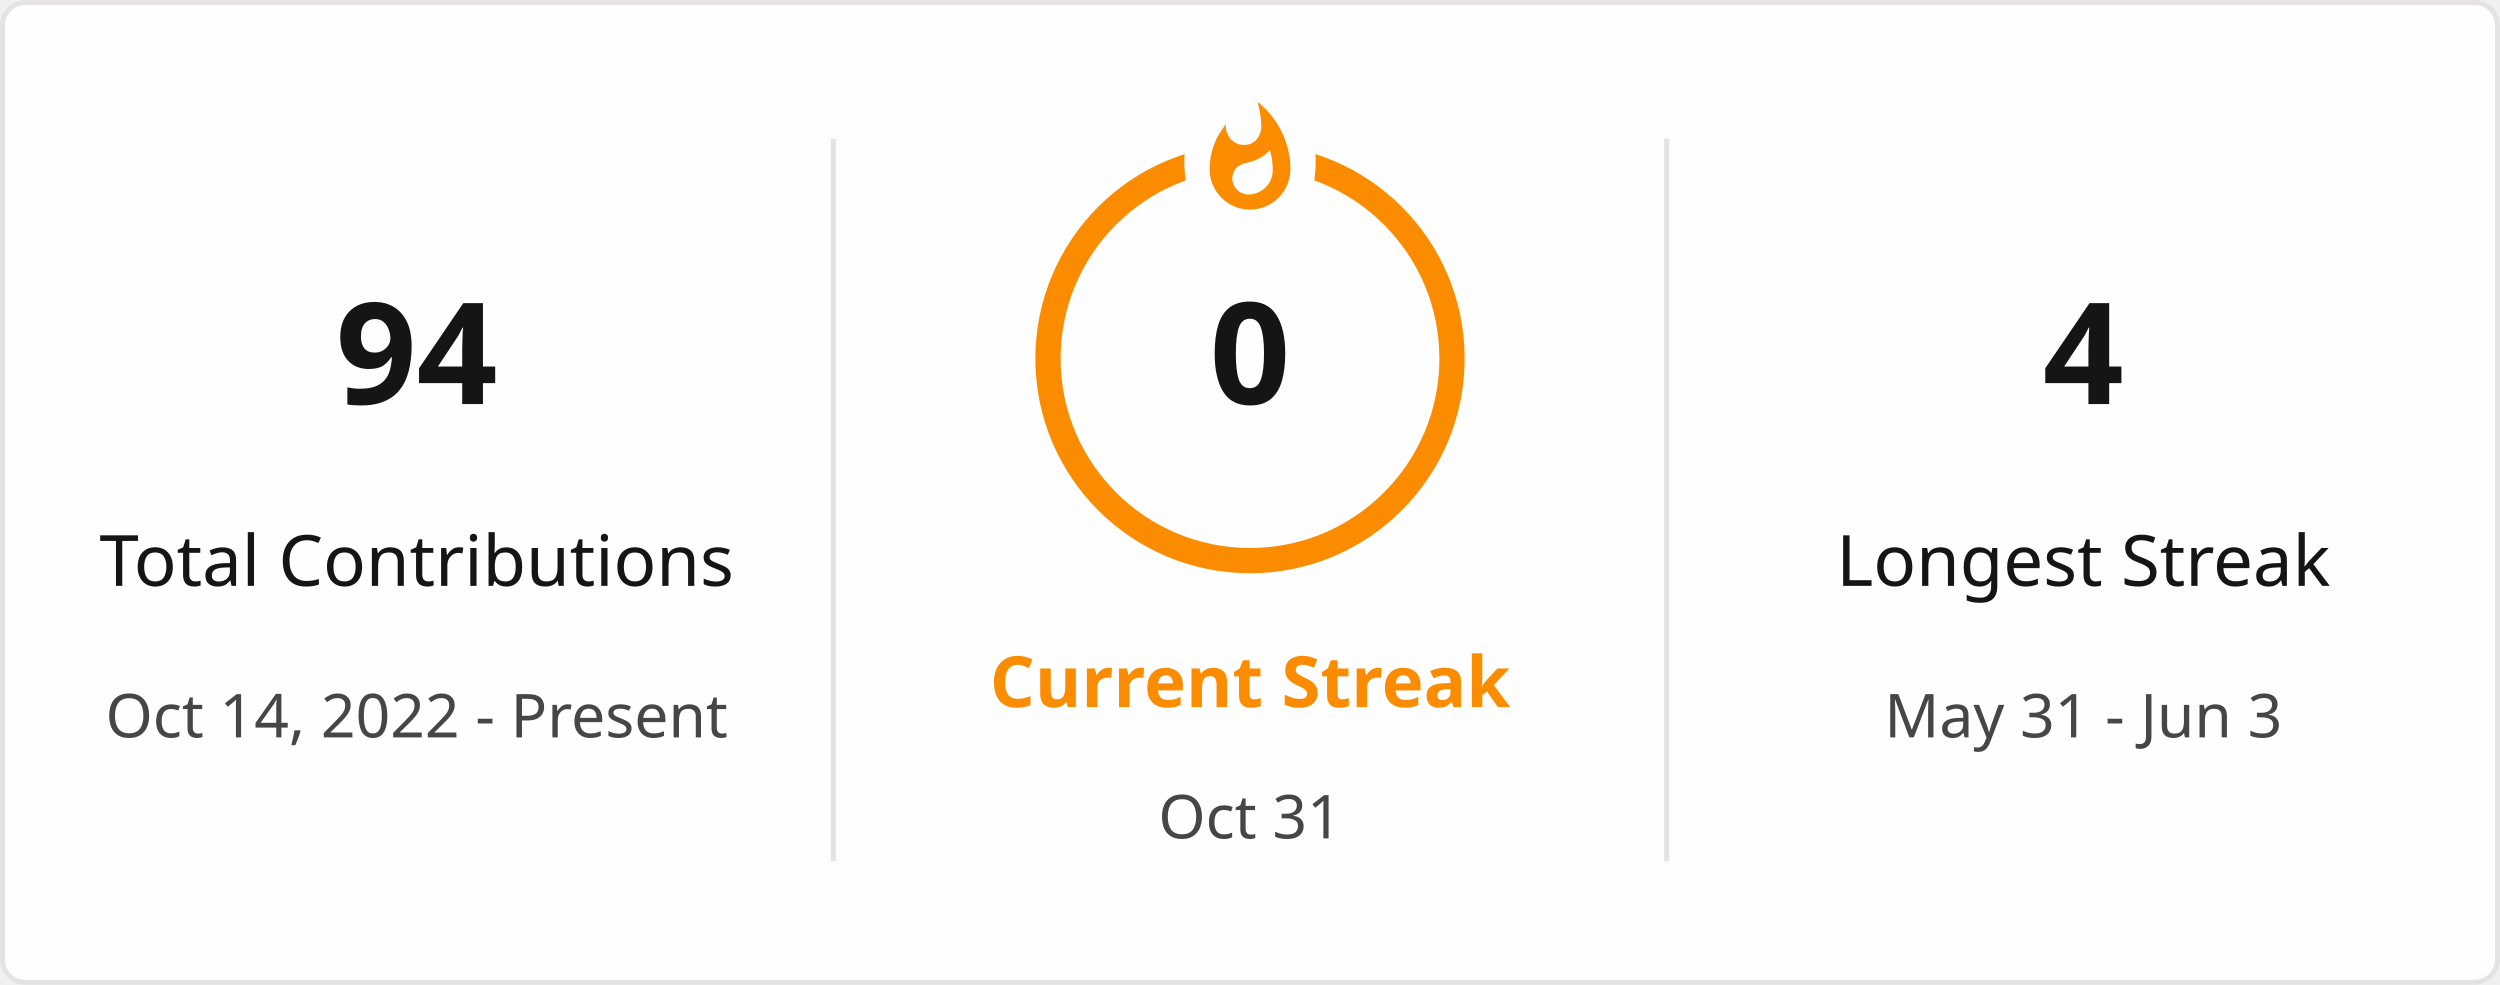
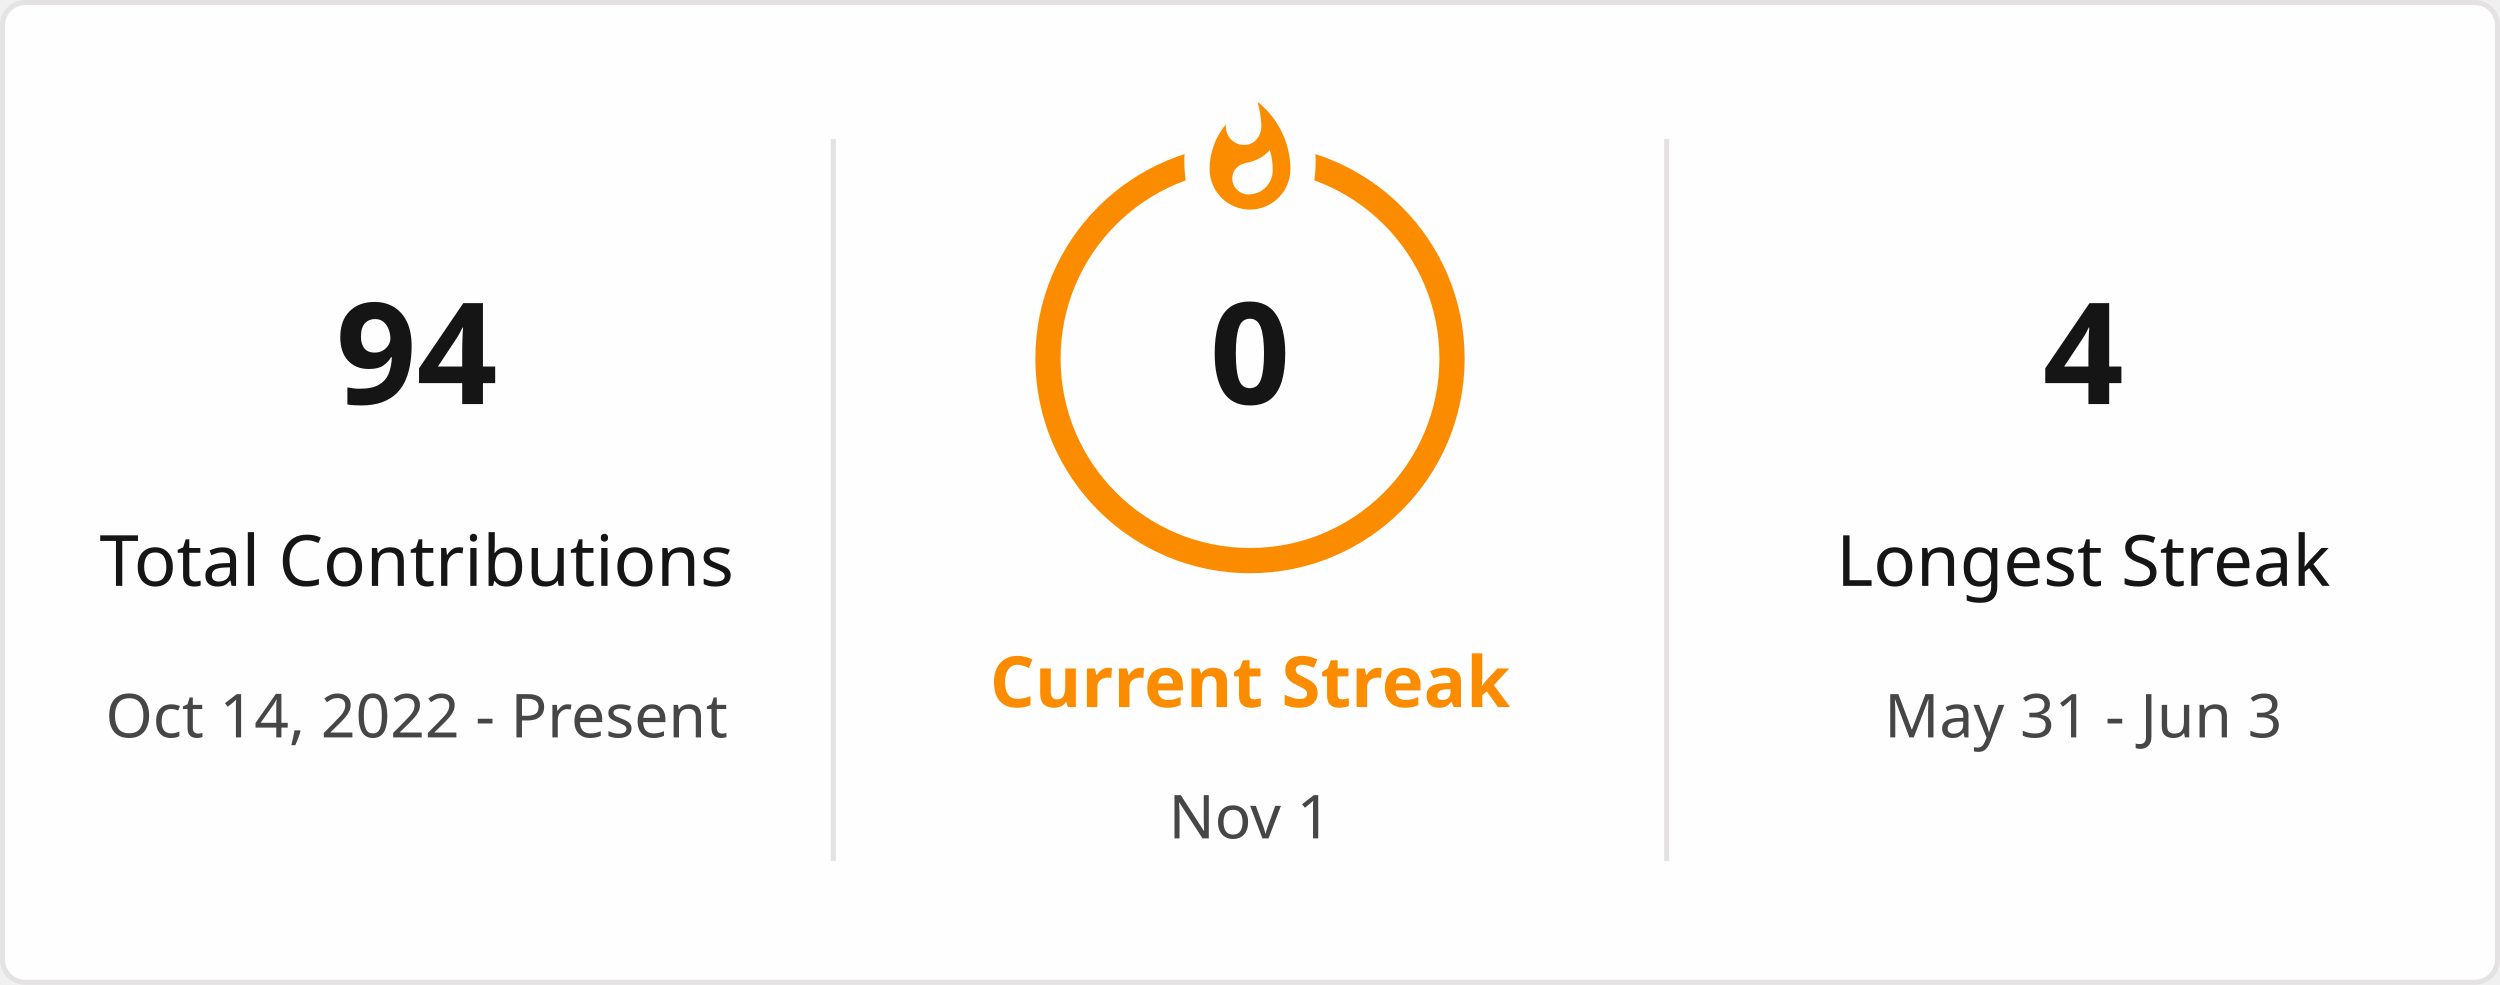
<svg xmlns="http://www.w3.org/2000/svg" style="isolation: isolate" viewBox="0 0 495 195" width="495px" height="195px" direction="ltr">
  <defs>
    <clipPath id="outer_rectangle">
      <rect width="495" height="195" rx="4.5" />
    </clipPath>
    <mask id="mask_out_ring_behind_fire">
      <rect width="495" height="195" fill="white" />
      <ellipse id="mask-ellipse" cx="247.5" cy="32" rx="13" ry="18" fill="black" />
    </mask>
  </defs>
  <g clip-path="url(#outer_rectangle)">
    <g style="isolation: isolate">
      <rect stroke="#E4E2E2" fill="#FFFEFE" rx="4.5" x="0.5" y="0.5" width="494" height="194" />
    </g>
    <g style="isolation: isolate">
      <line x1="165" y1="28" x2="165" y2="170" vector-effect="non-scaling-stroke" stroke-width="1" stroke="#E4E2E2" stroke-linejoin="miter" stroke-linecap="square" stroke-miterlimit="3" />
      <line x1="330" y1="28" x2="330" y2="170" vector-effect="non-scaling-stroke" stroke-width="1" stroke="#E4E2E2" stroke-linejoin="miter" stroke-linecap="square" stroke-miterlimit="3" />
    </g>
    <g style="isolation: isolate">
      <g transform="translate(82.5, 48)">
        <text x="0" y="32" stroke-width="0" text-anchor="middle" fill="#151515" stroke="none" font-family="&quot;Segoe UI&quot;, Ubuntu, sans-serif" font-weight="700" font-size="28px" font-style="normal" style="opacity: 1; opacity: 1;">
                        94
                    </text>
      </g>
      <g transform="translate(82.5, 84)">
        <text x="0" y="32" stroke-width="0" text-anchor="middle" fill="#151515" stroke="none" font-family="&quot;Segoe UI&quot;, Ubuntu, sans-serif" font-weight="400" font-size="14px" font-style="normal" style="opacity: 1; opacity: 1;">
                        Total Contributions
                    </text>
      </g>
      <g transform="translate(82.5, 114)">
        <text x="0" y="32" stroke-width="0" text-anchor="middle" fill="#464646" stroke="none" font-family="&quot;Segoe UI&quot;, Ubuntu, sans-serif" font-weight="400" font-size="12px" font-style="normal" style="opacity: 1; opacity: 1;">
                        Oct 14, 2022 - Present
                    </text>
      </g>
    </g>
    <g style="isolation: isolate">
      <g transform="translate(247.5, 108)">
        <text x="0" y="32" stroke-width="0" text-anchor="middle" fill="#FB8C00" stroke="none" font-family="&quot;Segoe UI&quot;, Ubuntu, sans-serif" font-weight="700" font-size="14px" font-style="normal" style="opacity: 1; opacity: 1;">
                        Current Streak
                    </text>
      </g>
      <g transform="translate(247.5, 145)">
        <text x="0" y="21" stroke-width="0" text-anchor="middle" fill="#464646" stroke="none" font-family="&quot;Segoe UI&quot;, Ubuntu, sans-serif" font-weight="400" font-size="12px" font-style="normal" style="opacity: 1; opacity: 1;">
-                         Oct 31
+                         Nov 1
                    </text>
      </g>
      <g mask="url(#mask_out_ring_behind_fire)">
        <circle cx="247.5" cy="71" r="40" fill="none" stroke="#FB8C00" stroke-width="5" style="opacity: 1; opacity: 1;" />
      </g>
      <g transform="translate(247.5, 19.5)" stroke-opacity="0" style="opacity: 1; opacity: 1;">
        <path d="M -12 -0.5 L 15 -0.5 L 15 23.5 L -12 23.5 L -12 -0.5 Z" fill="none" />
        <path d="M 1.5 0.67 C 1.5 0.67 2.24 3.32 2.24 5.47 C 2.24 7.53 0.89 9.2 -1.17 9.2 C -3.23 9.2 -4.79 7.53 -4.79 5.47 L -4.76 5.11 C -6.78 7.51 -8 10.62 -8 13.99 C -8 18.41 -4.42 22 0 22 C 4.42 22 8 18.41 8 13.99 C 8 8.6 5.41 3.79 1.5 0.67 Z M -0.29 19 C -2.07 19 -3.51 17.6 -3.51 15.86 C -3.51 14.24 -2.46 13.1 -0.7 12.74 C 1.07 12.38 2.9 11.53 3.92 10.16 C 4.31 11.45 4.51 12.81 4.51 14.2 C 4.51 16.85 2.36 19 -0.29 19 Z" fill="#FB8C00" stroke-opacity="0" />
      </g>
      <g transform="translate(247.5, 48)">
        <text x="0" y="32" stroke-width="0" text-anchor="middle" fill="#151515" stroke="none" font-family="&quot;Segoe UI&quot;, Ubuntu, sans-serif" font-weight="700" font-size="28px" font-style="normal" style="font-size: 28px;">
                        0
                    </text>
      </g>
    </g>
    <g style="isolation: isolate">
      <g transform="translate(412.5, 48)">
        <text x="0" y="32" stroke-width="0" text-anchor="middle" fill="#151515" stroke="none" font-family="&quot;Segoe UI&quot;, Ubuntu, sans-serif" font-weight="700" font-size="28px" font-style="normal" style="opacity: 1; opacity: 1;">
                        4
                    </text>
      </g>
      <g transform="translate(412.5, 84)">
        <text x="0" y="32" stroke-width="0" text-anchor="middle" fill="#151515" stroke="none" font-family="&quot;Segoe UI&quot;, Ubuntu, sans-serif" font-weight="400" font-size="14px" font-style="normal" style="opacity: 1; opacity: 1;">
                        Longest Streak
                    </text>
      </g>
      <g transform="translate(412.5, 114)">
        <text x="0" y="32" stroke-width="0" text-anchor="middle" fill="#464646" stroke="none" font-family="&quot;Segoe UI&quot;, Ubuntu, sans-serif" font-weight="400" font-size="12px" font-style="normal" style="opacity: 1; opacity: 1;">
                        May 31 - Jun 3
                    </text>
      </g>
    </g>
  </g>
</svg>
